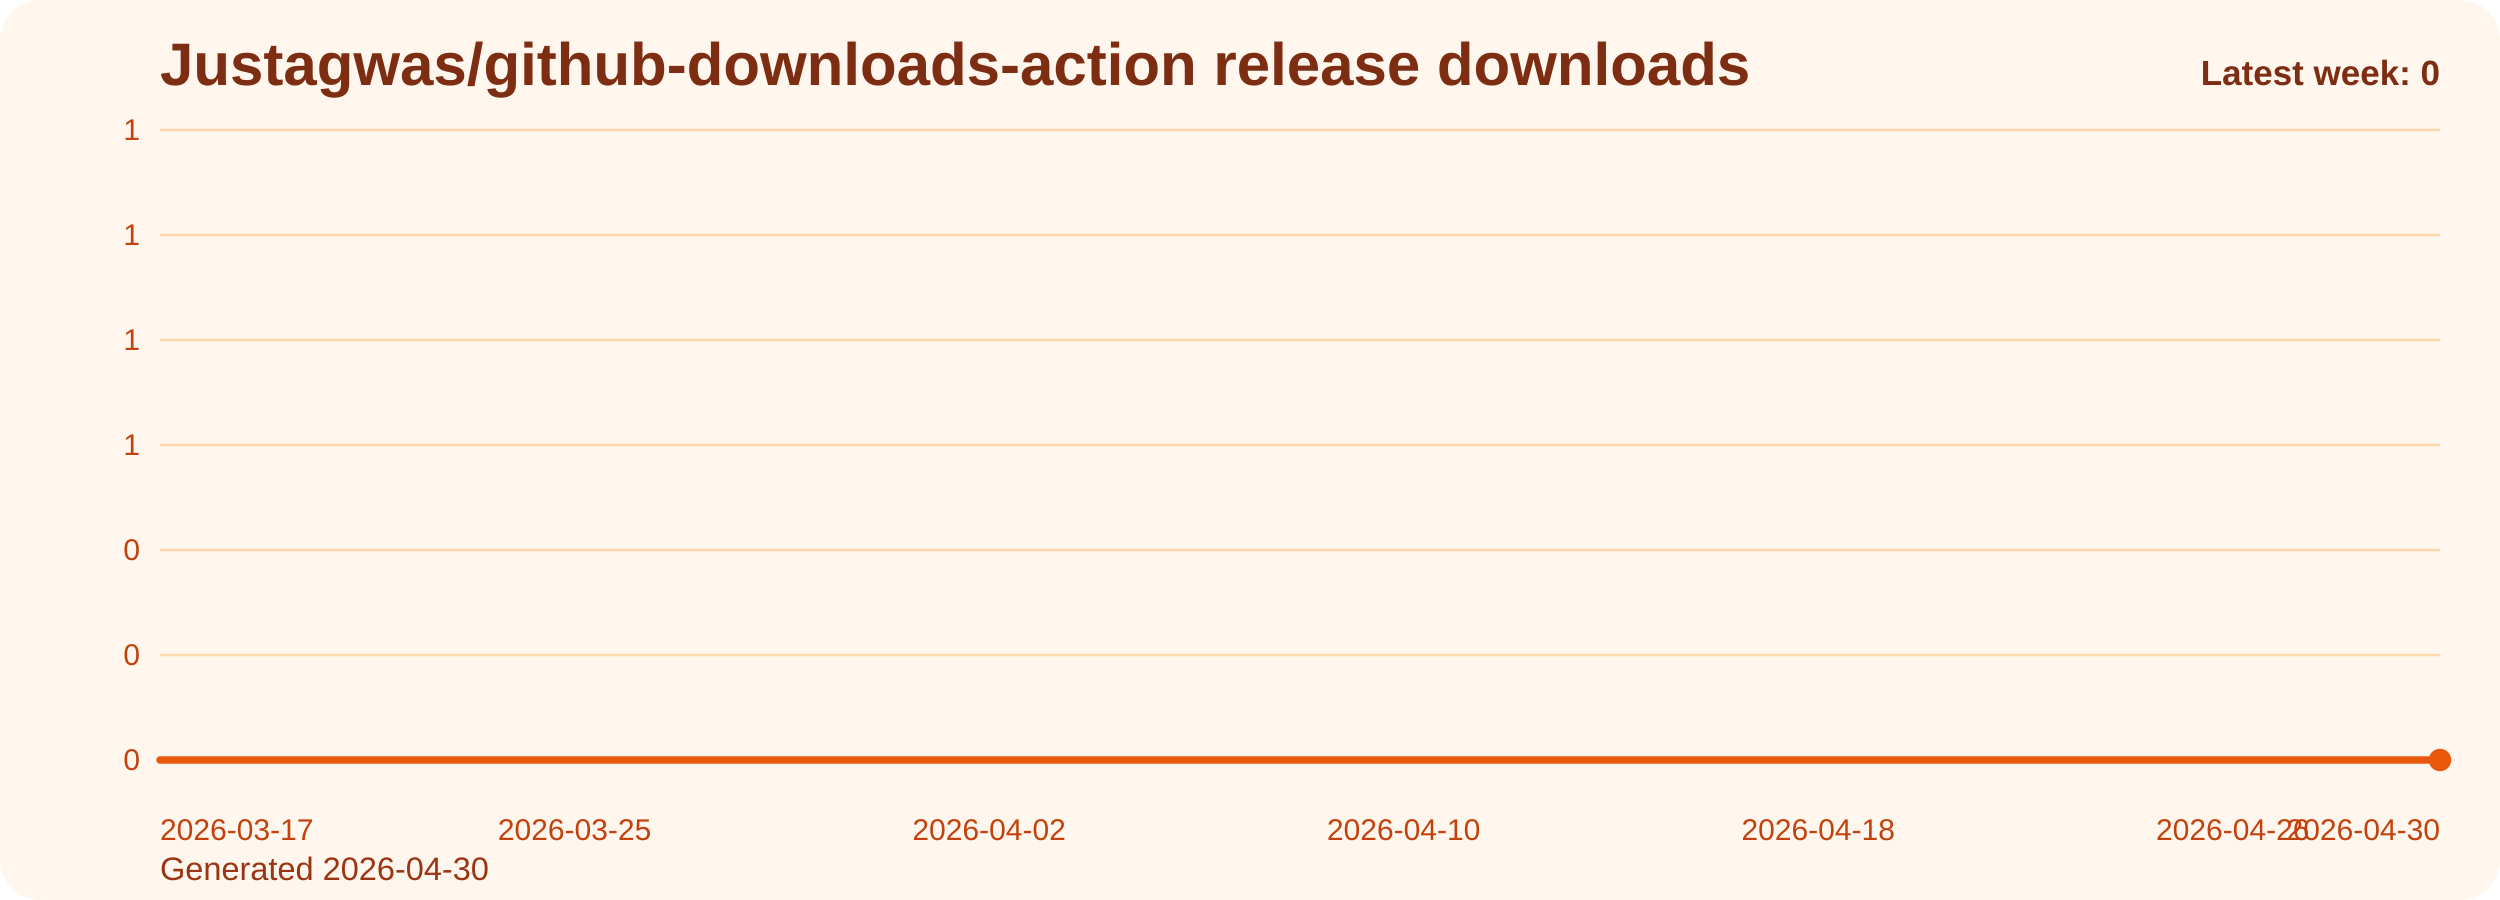
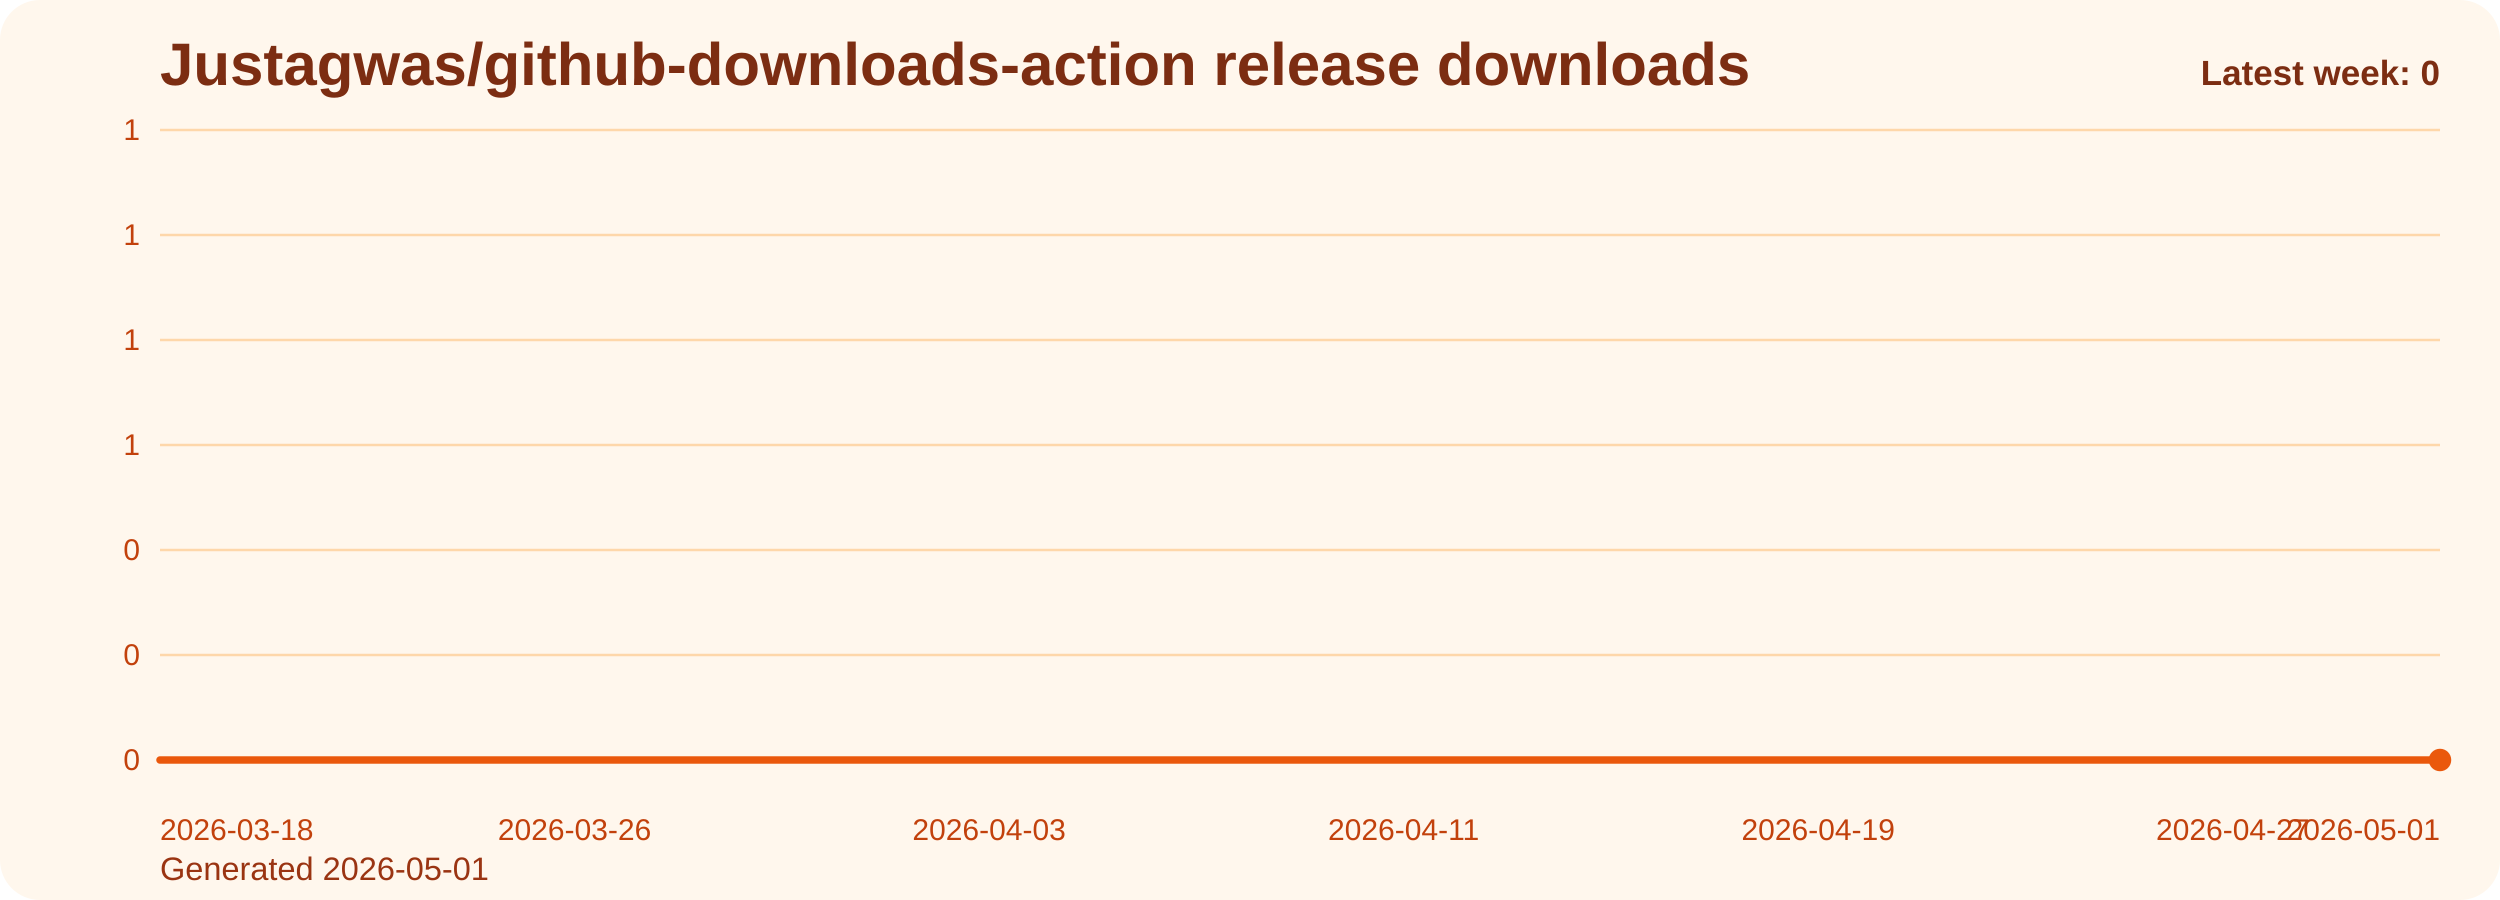
<svg xmlns="http://www.w3.org/2000/svg" viewBox="0 0 1000 360" role="img" aria-label="Justagwas/github-downloads-action release downloads chart">
  <defs>
    <linearGradient id="fill-weekly-orange" x1="0" y1="0" x2="0" y2="1">
      <stop offset="0%" stop-color="#f97316" stop-opacity="0.32" />
      <stop offset="100%" stop-color="#f97316" stop-opacity="0.05" />
    </linearGradient>
    <style>
      .bg { fill: #fff7ed; }
      .title { font: 700 24px Arial, sans-serif; fill: #7c2d12; }
      .sub { font: 400 13px Arial, sans-serif; fill: #9a3412; }
      .grid { stroke: #fed7aa; stroke-width: 1; }
      .axis { font: 400 12px Arial, sans-serif; fill: #c2410c; }
      .line { fill: none; stroke: #ea580c; stroke-width: 3; stroke-linecap: round; stroke-linejoin: round; }
      .dot { fill: #ea580c; }
      .value { font: 600 11px Arial, sans-serif; fill: #9a3412; }
      .latest { font: 700 14px Arial, sans-serif; fill: #7c2d12; }
    </style>
  </defs>
  <rect class="bg" x="0" y="0" width="1000" height="360" rx="16" />
  <text class="title" x="64" y="34">Justagwas/github-downloads-action release downloads</text>
-   <text class="sub" x="64" y="352">Generated 2026-04-30</text>
+   <text class="sub" x="64" y="352">Generated 2026-05-01</text>
  <line x1="64" y1="52.00" x2="976" y2="52.00" class="grid" />
  <text x="56" y="56.00" text-anchor="end" class="axis">1</text>
  <line x1="64" y1="94.00" x2="976" y2="94.00" class="grid" />
  <text x="56" y="98.00" text-anchor="end" class="axis">1</text>
  <line x1="64" y1="136.00" x2="976" y2="136.00" class="grid" />
  <text x="56" y="140.00" text-anchor="end" class="axis">1</text>
  <line x1="64" y1="178.00" x2="976" y2="178.00" class="grid" />
  <text x="56" y="182.00" text-anchor="end" class="axis">1</text>
  <line x1="64" y1="220.00" x2="976" y2="220.00" class="grid" />
  <text x="56" y="224.00" text-anchor="end" class="axis">0</text>
  <line x1="64" y1="262.00" x2="976" y2="262.00" class="grid" />
  <text x="56" y="266.00" text-anchor="end" class="axis">0</text>
  <line x1="64" y1="304.00" x2="976" y2="304.00" class="grid" />
  <text x="56" y="308.00" text-anchor="end" class="axis">0</text>
  <path d="M 64.00 304 L 64.00 304.00 L 84.73 304.00 L 105.45 304.00 L 126.18 304.00 L 146.91 304.00 L 167.64 304.00 L 188.36 304.00 L 209.09 304.00 L 229.82 304.00 L 250.55 304.00 L 271.27 304.00 L 292.00 304.00 L 312.73 304.00 L 333.45 304.00 L 354.18 304.00 L 374.91 304.00 L 395.64 304.00 L 416.36 304.00 L 437.09 304.00 L 457.82 304.00 L 478.55 304.00 L 499.27 304.00 L 520.00 304.00 L 540.73 304.00 L 561.45 304.00 L 582.18 304.00 L 602.91 304.00 L 623.64 304.00 L 644.36 304.00 L 665.09 304.00 L 685.82 304.00 L 706.55 304.00 L 727.27 304.00 L 748.00 304.00 L 768.73 304.00 L 789.45 304.00 L 810.18 304.00 L 830.91 304.00 L 851.64 304.00 L 872.36 304.00 L 893.09 304.00 L 913.82 304.00 L 934.55 304.00 L 955.27 304.00 L 976.00 304.00 L 976.00 304 Z" fill="url(#fill-weekly-orange)" />
  <polyline class="line" points="64.00,304.00 84.73,304.00 105.45,304.00 126.18,304.00 146.91,304.00 167.64,304.00 188.36,304.00 209.09,304.00 229.82,304.00 250.55,304.00 271.27,304.00 292.00,304.00 312.73,304.00 333.45,304.00 354.18,304.00 374.91,304.00 395.64,304.00 416.36,304.00 437.09,304.00 457.82,304.00 478.55,304.00 499.27,304.00 520.00,304.00 540.73,304.00 561.45,304.00 582.18,304.00 602.91,304.00 623.64,304.00 644.36,304.00 665.09,304.00 685.82,304.00 706.55,304.00 727.27,304.00 748.00,304.00 768.73,304.00 789.45,304.00 810.18,304.00 830.91,304.00 851.64,304.00 872.36,304.00 893.09,304.00 913.82,304.00 934.55,304.00 955.27,304.00 976.00,304.00" />
  <circle class="dot" cx="976.00" cy="304.00" r="4.5" />
-   <text class="axis" x="64.00" y="336" text-anchor="start">2026-03-17</text>
-   <text class="axis" x="229.82" y="336" text-anchor="middle">2026-03-25</text>
-   <text class="axis" x="395.64" y="336" text-anchor="middle">2026-04-02</text>
-   <text class="axis" x="561.45" y="336" text-anchor="middle">2026-04-10</text>
-   <text class="axis" x="727.27" y="336" text-anchor="middle">2026-04-18</text>
-   <text class="axis" x="893.09" y="336" text-anchor="middle">2026-04-26</text>
-   <text class="axis" x="976.00" y="336" text-anchor="end">2026-04-30</text>
+   <text class="axis" x="64.00" y="336" text-anchor="start">2026-03-18</text>
+   <text class="axis" x="229.82" y="336" text-anchor="middle">2026-03-26</text>
+   <text class="axis" x="395.64" y="336" text-anchor="middle">2026-04-03</text>
+   <text class="axis" x="561.45" y="336" text-anchor="middle">2026-04-11</text>
+   <text class="axis" x="727.27" y="336" text-anchor="middle">2026-04-19</text>
+   <text class="axis" x="893.09" y="336" text-anchor="middle">2026-04-27</text>
+   <text class="axis" x="976.00" y="336" text-anchor="end">2026-05-01</text>
  <text class="latest" x="976" y="34" text-anchor="end">Latest week: 0</text>
</svg>
